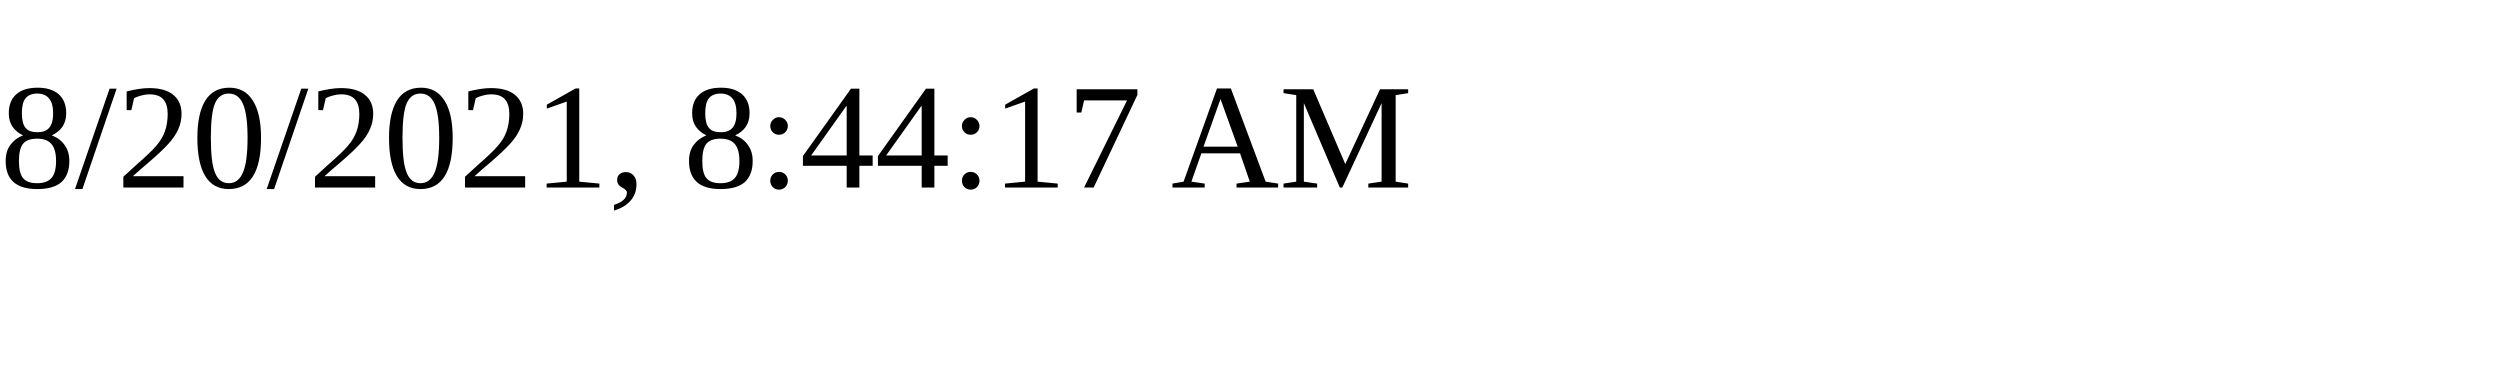
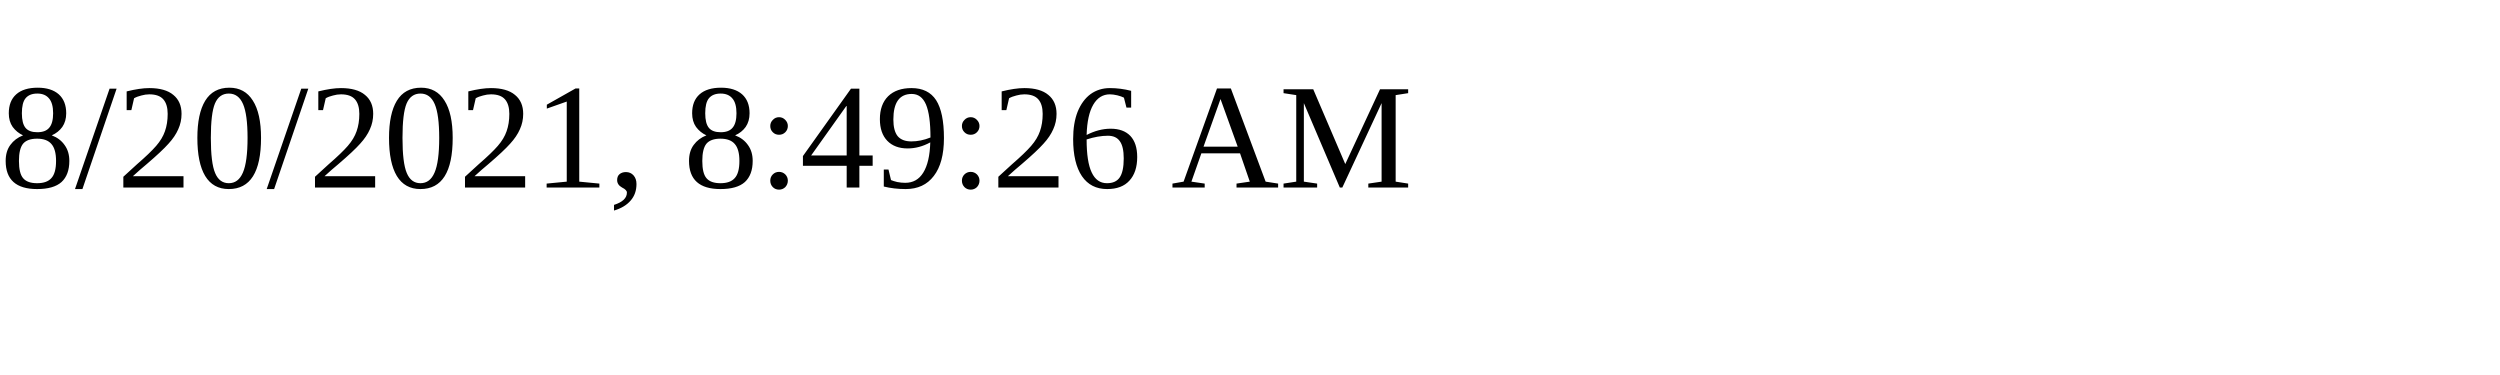
<svg xmlns="http://www.w3.org/2000/svg" height="30" width="200">
-   <text x="0" y="15">8/20/2021, 8:44:17 AM</text>
+   <text x="0" y="15">8/20/2021, 8:49:26 AM</text>
</svg>
